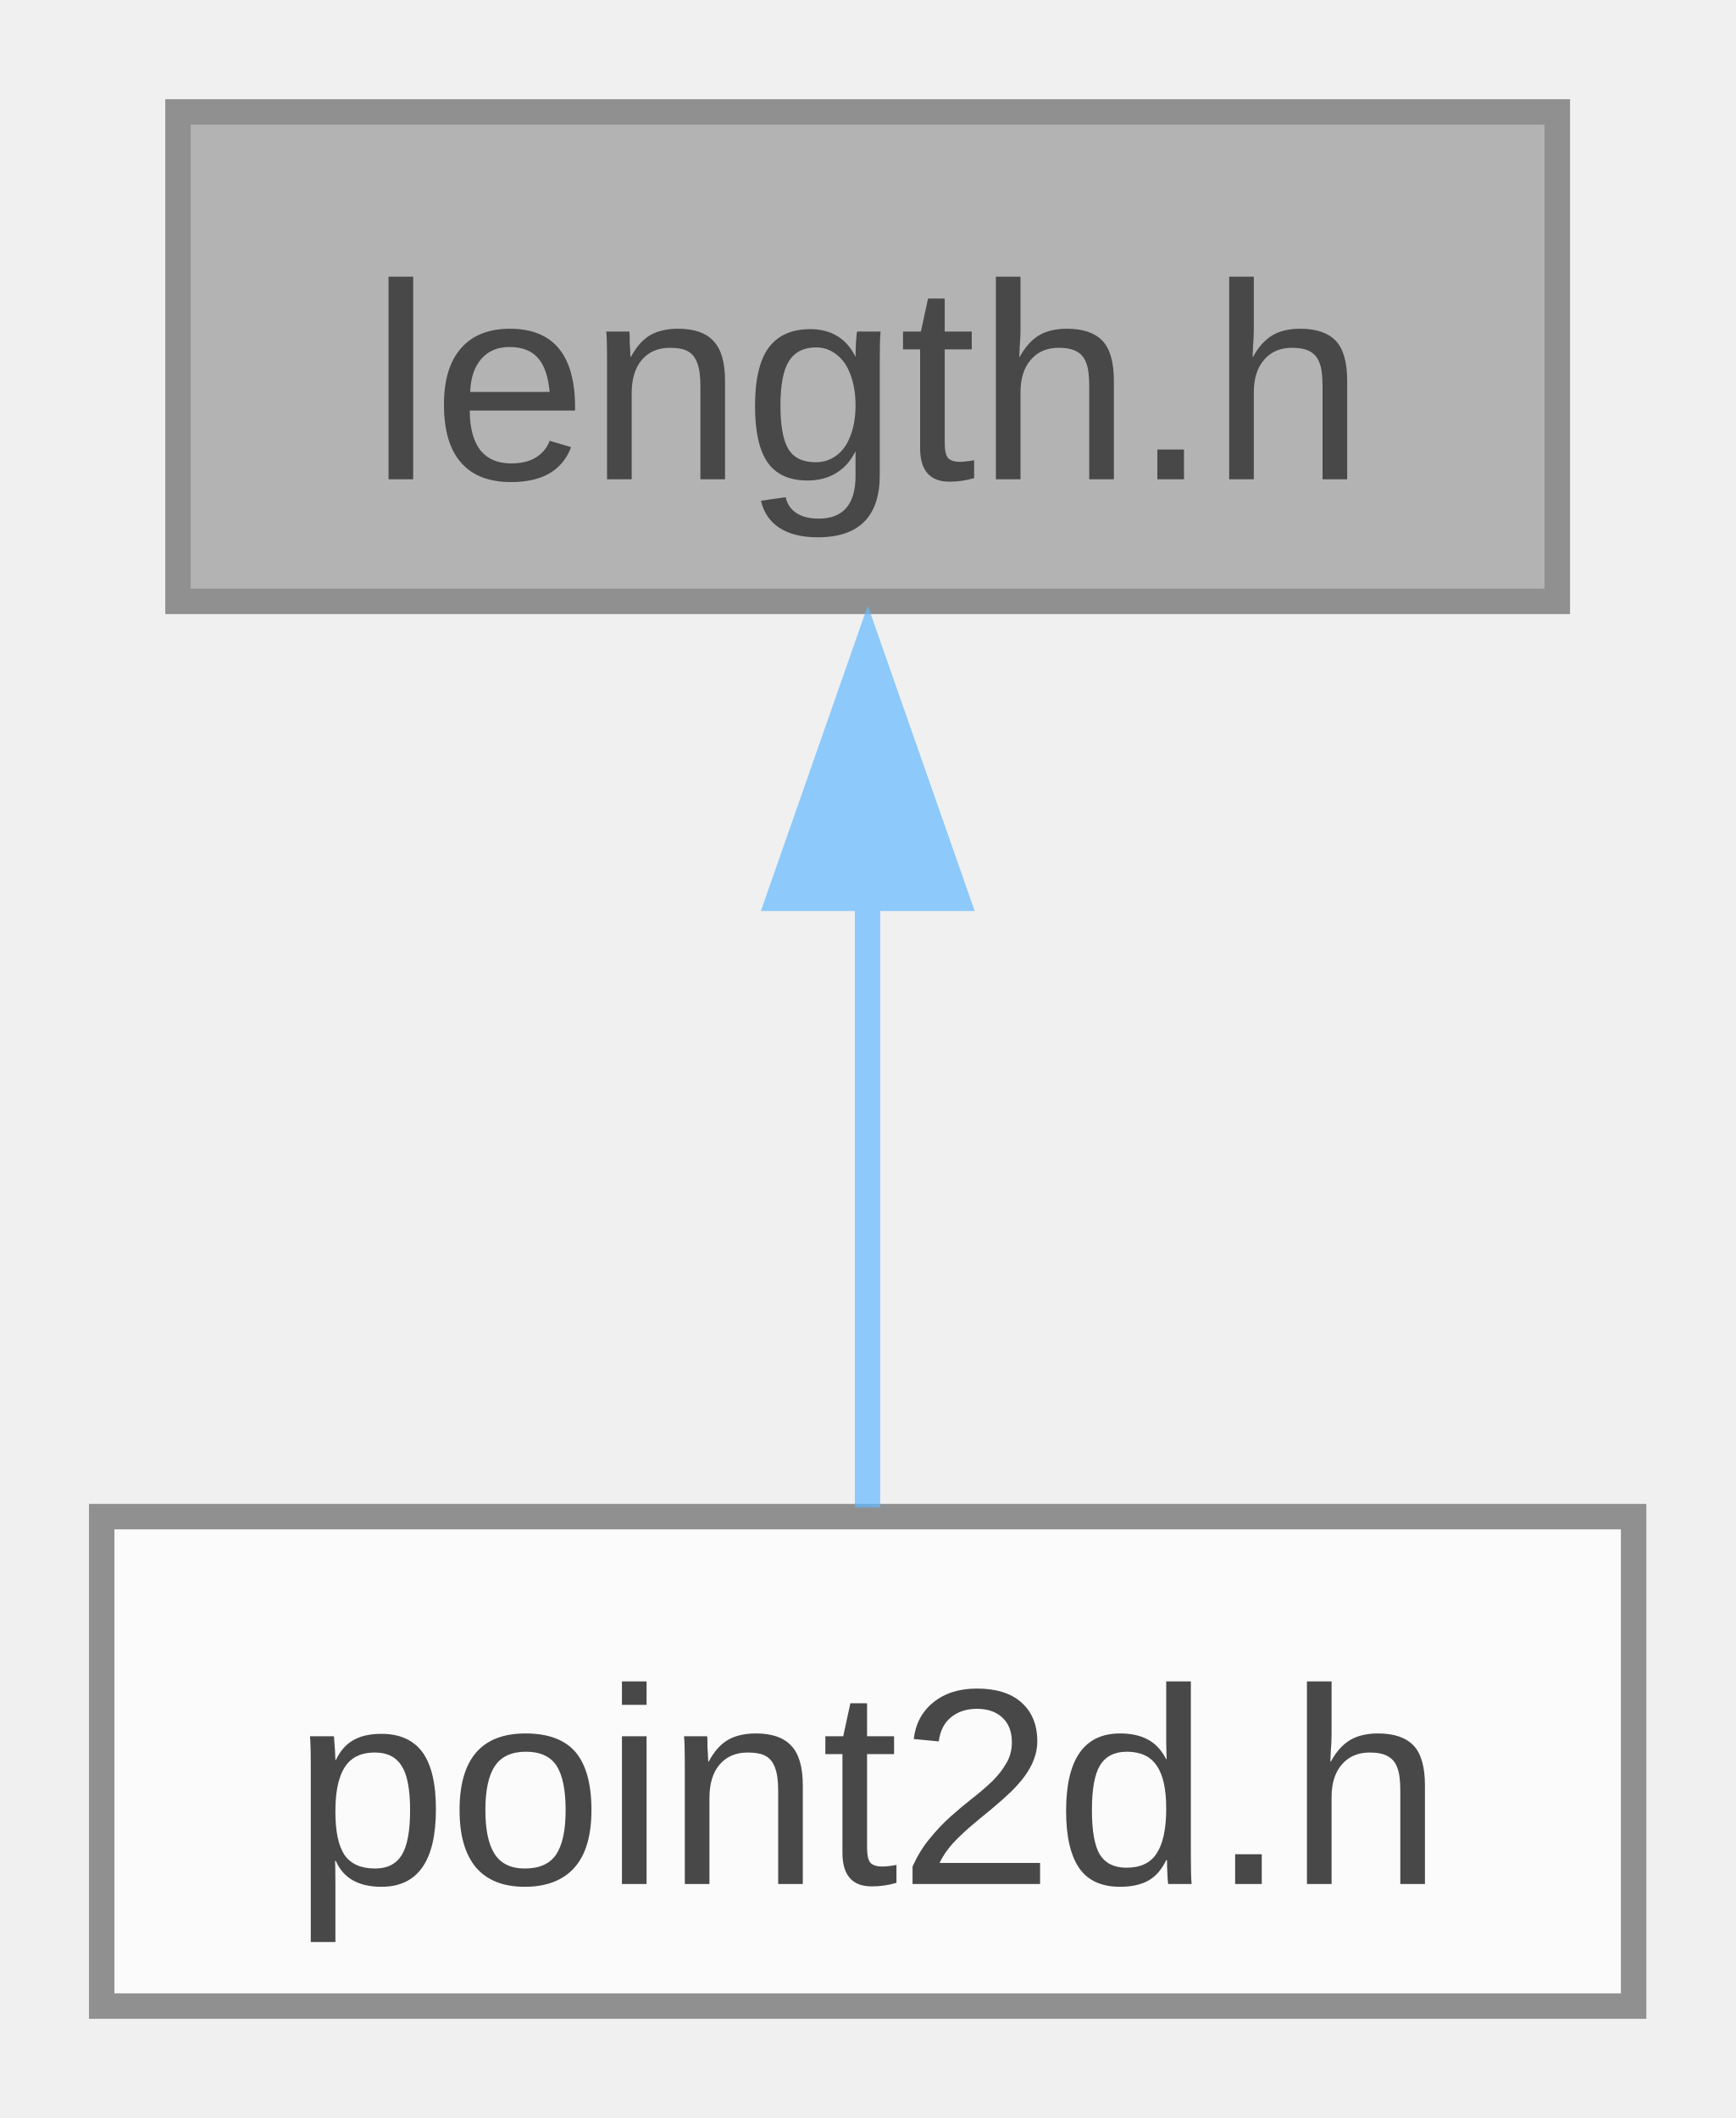
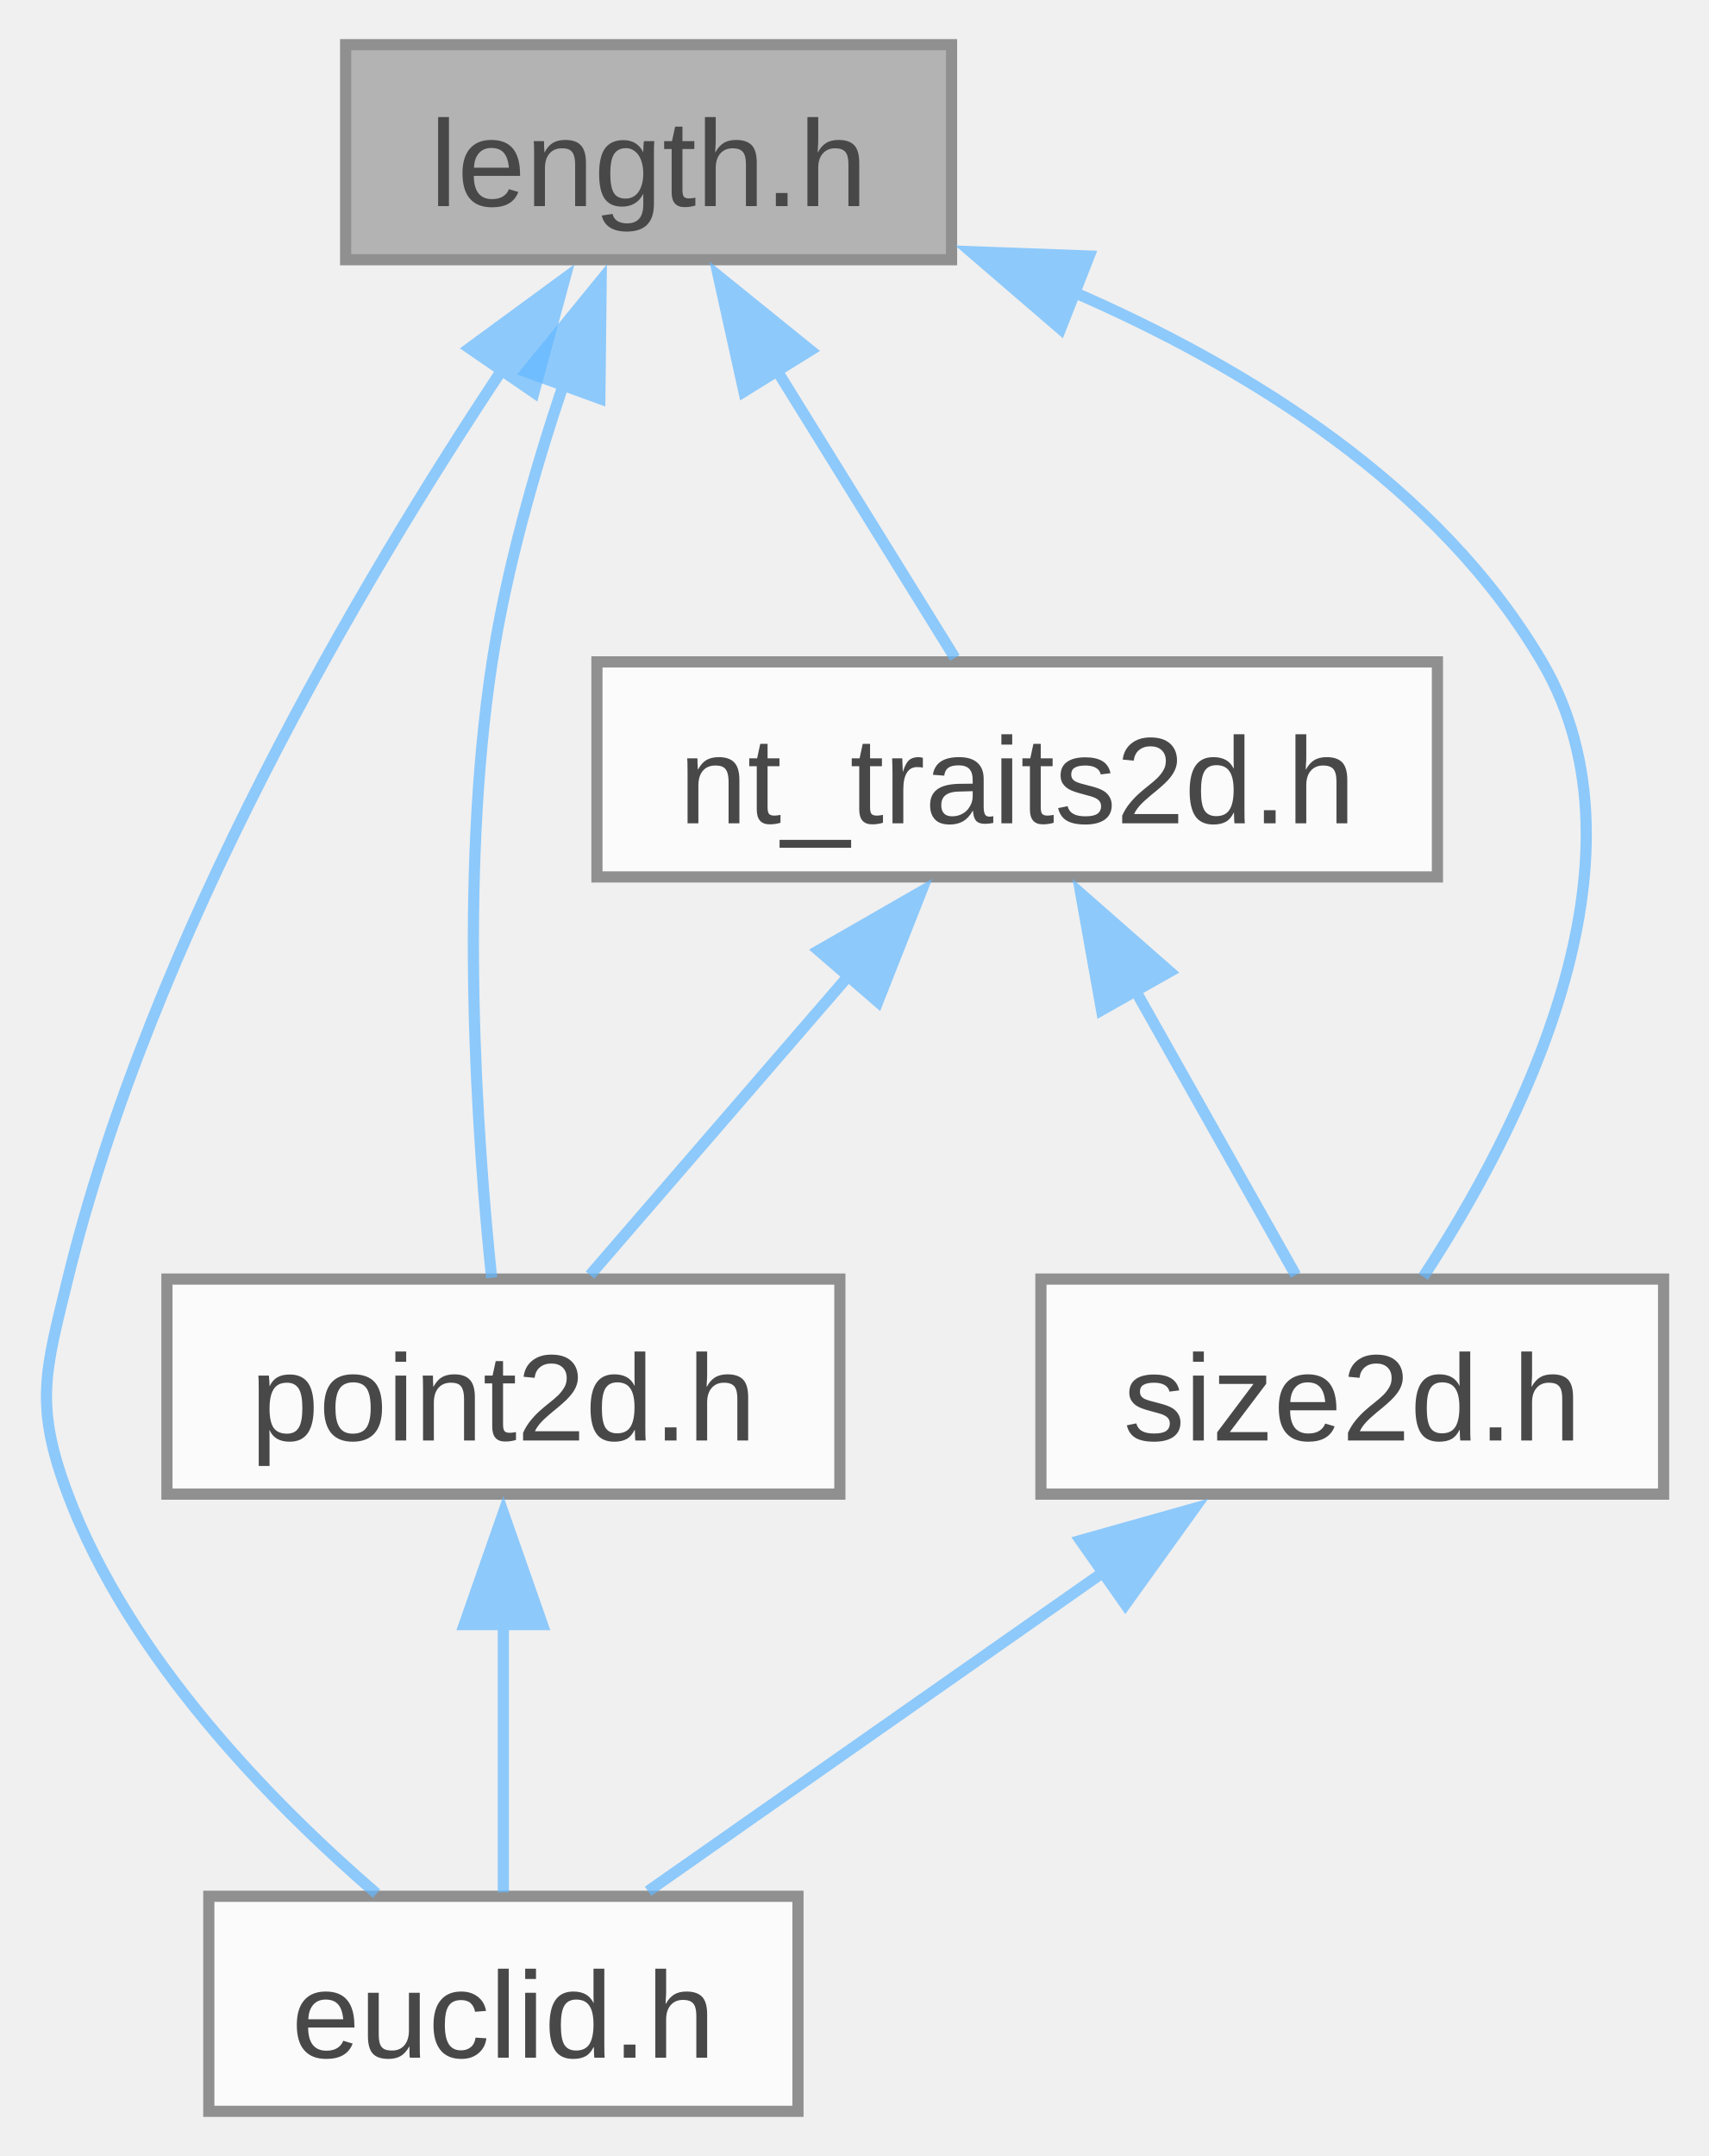
- <svg xmlns="http://www.w3.org/2000/svg" xmlns:xlink="http://www.w3.org/1999/xlink" width="68pt" height="83pt" viewBox="0.00 0.00 68.25 82.50">
+ <svg xmlns="http://www.w3.org/2000/svg" xmlns:xlink="http://www.w3.org/1999/xlink" width="153pt" height="193pt" viewBox="0.00 0.00 152.89 193.00">
  <svg id="main" version="1.1" xml:space="preserve">
    <style type="text/css">
.node, .edge {opacity: 0.7;}
.node.selected, .edge.selected {opacity: 1;}
.edge:hover path { stroke: red; }
.edge:hover polygon { stroke: red; fill: red; }
</style>
    <svg id="graph" class="graph">
-       <g id="graph0" class="graph" transform="scale(1 1) rotate(0) translate(4 78.5)">
+       <g id="graph0" class="graph" transform="scale(1 1) rotate(0) translate(4 189)">
        <g id="Node000001" class="node">
          <g id="a_Node000001">
            <a xlink:title="A one-dimensional distance with associated unit of measurement.">
-               <polygon fill="#999999" stroke="#666666" points="57.25,-74.5 3,-74.5 3,-55.25 57.25,-55.25 57.25,-74.5" />
-               <text text-anchor="middle" x="30.12" y="-60.05" font-family="Arial" font-size="11.00">length.h</text>
+               <polygon fill="#999999" stroke="#666666" points="81.14,-185 26.89,-185 26.89,-165.75 81.14,-165.75 81.14,-185" />
+               <text text-anchor="middle" x="54.01" y="-170.55" font-family="Arial" font-size="11.00">length.h</text>
            </a>
          </g>
        </g>
        <g id="Node000002" class="node">
          <g id="a_Node000002">
-             <a xlink:href="../../d4/d12/point2d_8h.html" target="_top" xlink:title="A two-dimensional point tagged with a unit.">
-               <polygon fill="white" stroke="#666666" points="60.25,-19.25 0,-19.25 0,0 60.25,0 60.25,-19.25" />
-               <text text-anchor="middle" x="30.12" y="-4.8" font-family="Arial" font-size="11.00">point2d.h</text>
+             <a xlink:href="../../de/d44/euclid_8h_source.html" target="_top" xlink:title=" ">
+               <polygon fill="white" stroke="#666666" points="67.39,-19.25 14.64,-19.25 14.64,0 67.39,0 67.39,-19.25" />
+               <text text-anchor="middle" x="41.01" y="-4.8" font-family="Arial" font-size="11.00">euclid.h</text>
            </a>
          </g>
        </g>
        <g id="edge1_Node000001_Node000002" class="edge">
          <g id="a_edge1_Node000001_Node000002">
            <a xlink:title=" ">
-               <path fill="none" stroke="#63b8ff" d="M30.12,-43.63C30.12,-35.34 30.12,-26.17 30.12,-19.61" />
-               <polygon fill="#63b8ff" stroke="#63b8ff" points="26.63,-43.57 30.13,-53.57 33.63,-43.57 26.63,-43.57" />
+               <path fill="none" stroke="#63b8ff" d="M40.97,-156.01C28.17,-136.75 9.5,-105.1 2.01,-74.5 -0.02,-66.19 -0.99,-63.26 2.01,-55.25 7.51,-40.61 20.23,-27.62 29.65,-19.49" />
+               <polygon fill="#63b8ff" stroke="#63b8ff" points="37.98,-157.83 46.52,-164.09 43.75,-153.87 37.98,-157.83" />
+             </a>
+           </g>
+         </g>
+         <g id="Node000003" class="node">
+           <g id="a_Node000003">
+             <a xlink:href="../../da/d53/nt__traits2d_8h_source.html" target="_top" xlink:title=" ">
+               <polygon fill="white" stroke="#666666" points="124.64,-129.75 49.39,-129.75 49.39,-110.5 124.64,-110.5 124.64,-129.75" />
+               <text text-anchor="middle" x="87.01" y="-115.3" font-family="Arial" font-size="11.00">nt_traits2d.h</text>
+             </a>
+           </g>
+         </g>
+         <g id="edge2_Node000001_Node000003" class="edge">
+           <g id="a_edge2_Node000001_Node000003">
+             <a xlink:title=" ">
+               <path fill="none" stroke="#63b8ff" d="M65.48,-155.87C70.89,-147.14 77.09,-137.14 81.44,-130.11" />
+               <polygon fill="#63b8ff" stroke="#63b8ff" points="62.55,-153.95 60.26,-164.3 68.5,-157.64 62.55,-153.95" />
+             </a>
+           </g>
+         </g>
+         <g id="Node000004" class="node">
+           <g id="a_Node000004">
+             <a xlink:href="../../d4/d12/point2d_8h.html" target="_top" xlink:title="A two-dimensional point tagged with a unit.">
+               <polygon fill="white" stroke="#666666" points="71.14,-74.5 10.89,-74.5 10.89,-55.25 71.14,-55.25 71.14,-74.5" />
+               <text text-anchor="middle" x="41.01" y="-60.05" font-family="Arial" font-size="11.00">point2d.h</text>
+             </a>
+           </g>
+         </g>
+         <g id="edge7_Node000001_Node000004" class="edge">
+           <g id="a_edge7_Node000001_Node000004">
+             <a xlink:title=" ">
+               <path fill="none" stroke="#63b8ff" d="M46.4,-154.62C43.83,-146.97 41.29,-138.07 40.01,-129.75 37.02,-110.24 38.67,-86.98 39.96,-74.62" />
+               <polygon fill="#63b8ff" stroke="#63b8ff" points="43.07,-155.71 49.77,-163.92 49.65,-153.32 43.07,-155.71" />
+             </a>
+           </g>
+         </g>
+         <g id="Node000005" class="node">
+           <g id="a_Node000005">
+             <a xlink:href="../../dc/df8/size2d_8h.html" target="_top" xlink:title="A two-dimensional size tagged with a unit.">
+               <polygon fill="white" stroke="#666666" points="144.89,-74.5 89.14,-74.5 89.14,-55.25 144.89,-55.25 144.89,-74.5" />
+               <text text-anchor="middle" x="117.01" y="-60.05" font-family="Arial" font-size="11.00">size2d.h</text>
+             </a>
+           </g>
+         </g>
+         <g id="edge8_Node000001_Node000005" class="edge">
+           <g id="a_edge8_Node000001_Node000005">
+             <a xlink:title=" ">
+               <path fill="none" stroke="#63b8ff" d="M91.72,-163C107.71,-156.1 124.76,-145.5 134.01,-129.75 144.47,-111.94 131.82,-87.6 123.38,-74.71" />
+               <polygon fill="#63b8ff" stroke="#63b8ff" points="90.9,-159.56 82.87,-166.47 93.46,-166.08 90.9,-159.56" />
+             </a>
+           </g>
+         </g>
+         <g id="edge3_Node000003_Node000004" class="edge">
+           <g id="a_edge3_Node000003_Node000004">
+             <a xlink:title=" ">
+               <path fill="none" stroke="#63b8ff" d="M72.01,-101.76C64.25,-92.78 55.11,-82.2 48.77,-74.86" />
+               <polygon fill="#63b8ff" stroke="#63b8ff" points="69.24,-103.91 78.43,-109.19 74.54,-99.33 69.24,-103.91" />
+             </a>
+           </g>
+         </g>
+         <g id="edge5_Node000003_Node000005" class="edge">
+           <g id="a_edge5_Node000003_Node000005">
+             <a xlink:title=" ">
+               <path fill="none" stroke="#63b8ff" d="M97.6,-100.33C102.48,-91.67 108.04,-81.81 111.95,-74.86" />
+               <polygon fill="#63b8ff" stroke="#63b8ff" points="94.57,-98.58 92.71,-109.01 100.67,-102.02 94.57,-98.58" />
+             </a>
+           </g>
+         </g>
+         <g id="edge4_Node000004_Node000002" class="edge">
+           <g id="a_edge4_Node000004_Node000002">
+             <a xlink:title=" ">
+               <path fill="none" stroke="#63b8ff" d="M41.01,-43.63C41.01,-35.34 41.01,-26.17 41.01,-19.61" />
+               <polygon fill="#63b8ff" stroke="#63b8ff" points="37.51,-43.57 41.01,-53.57 44.51,-43.57 37.51,-43.57" />
+             </a>
+           </g>
+         </g>
+         <g id="edge6_Node000005_Node000002" class="edge">
+           <g id="a_edge6_Node000005_Node000002">
+             <a xlink:title=" ">
+               <path fill="none" stroke="#63b8ff" d="M94.73,-48.26C81.47,-38.97 65.12,-27.52 53.97,-19.7" />
+               <polygon fill="#63b8ff" stroke="#63b8ff" points="92.68,-51.1 102.88,-53.97 96.7,-45.37 92.68,-51.1" />
            </a>
          </g>
        </g>
      </g>
    </svg>
  </svg>
  <style type="text/css">

[data-mouse-over-selected='false'] { opacity: 0.7; }
[data-mouse-over-selected='true']  { opacity: 1.0; }

</style>
</svg>
